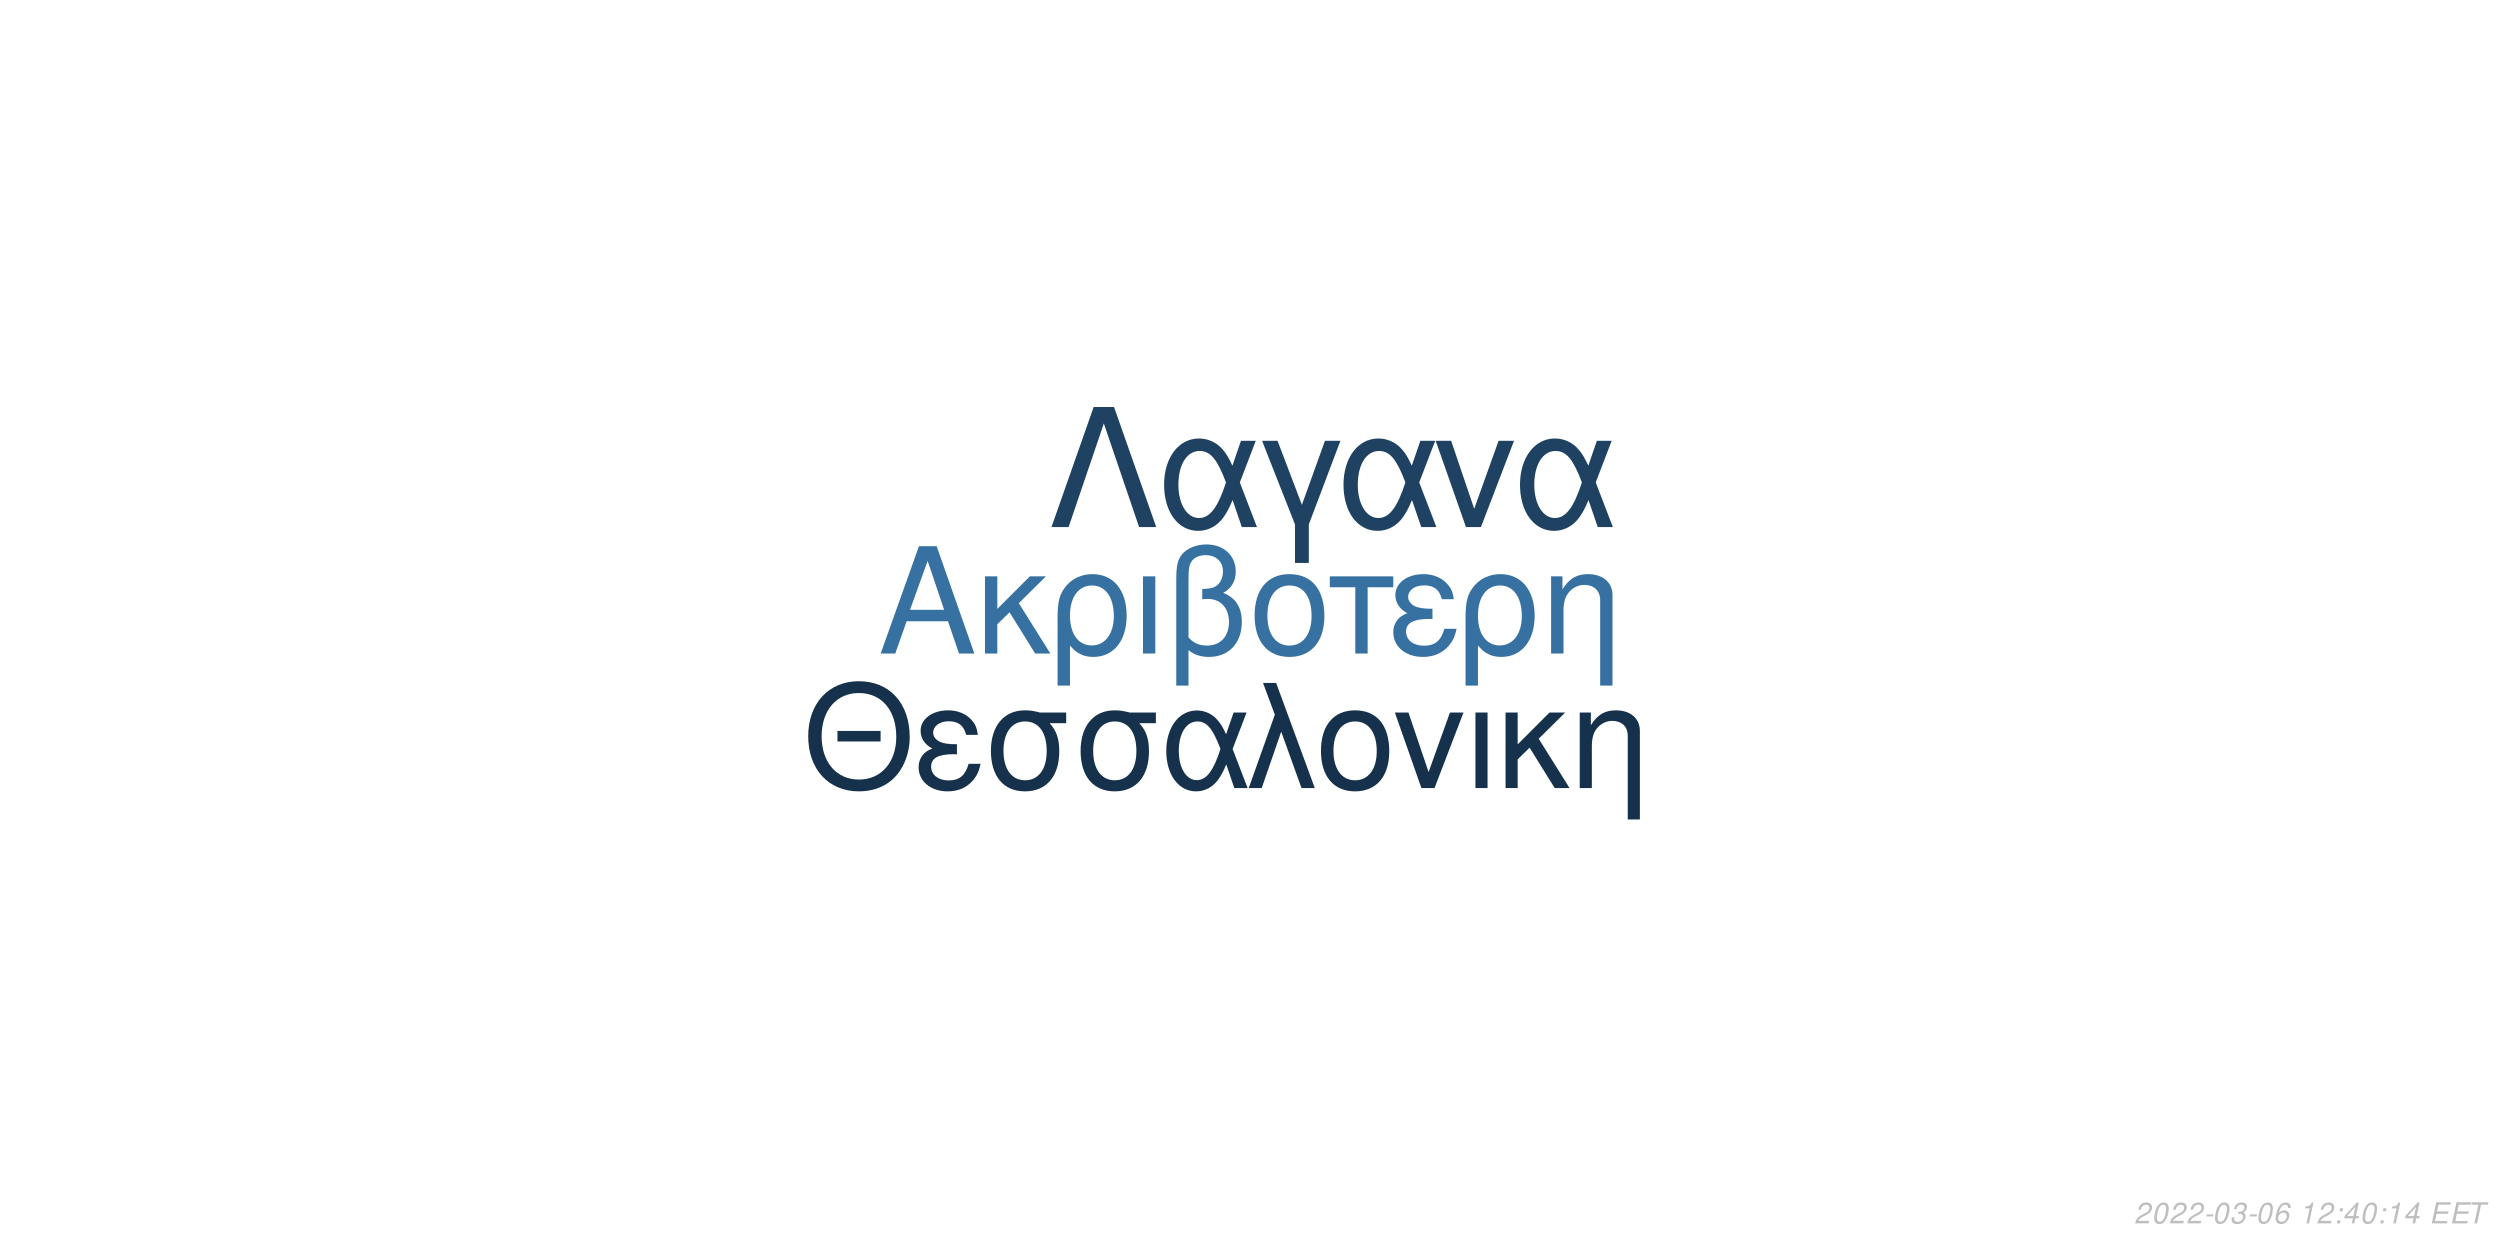
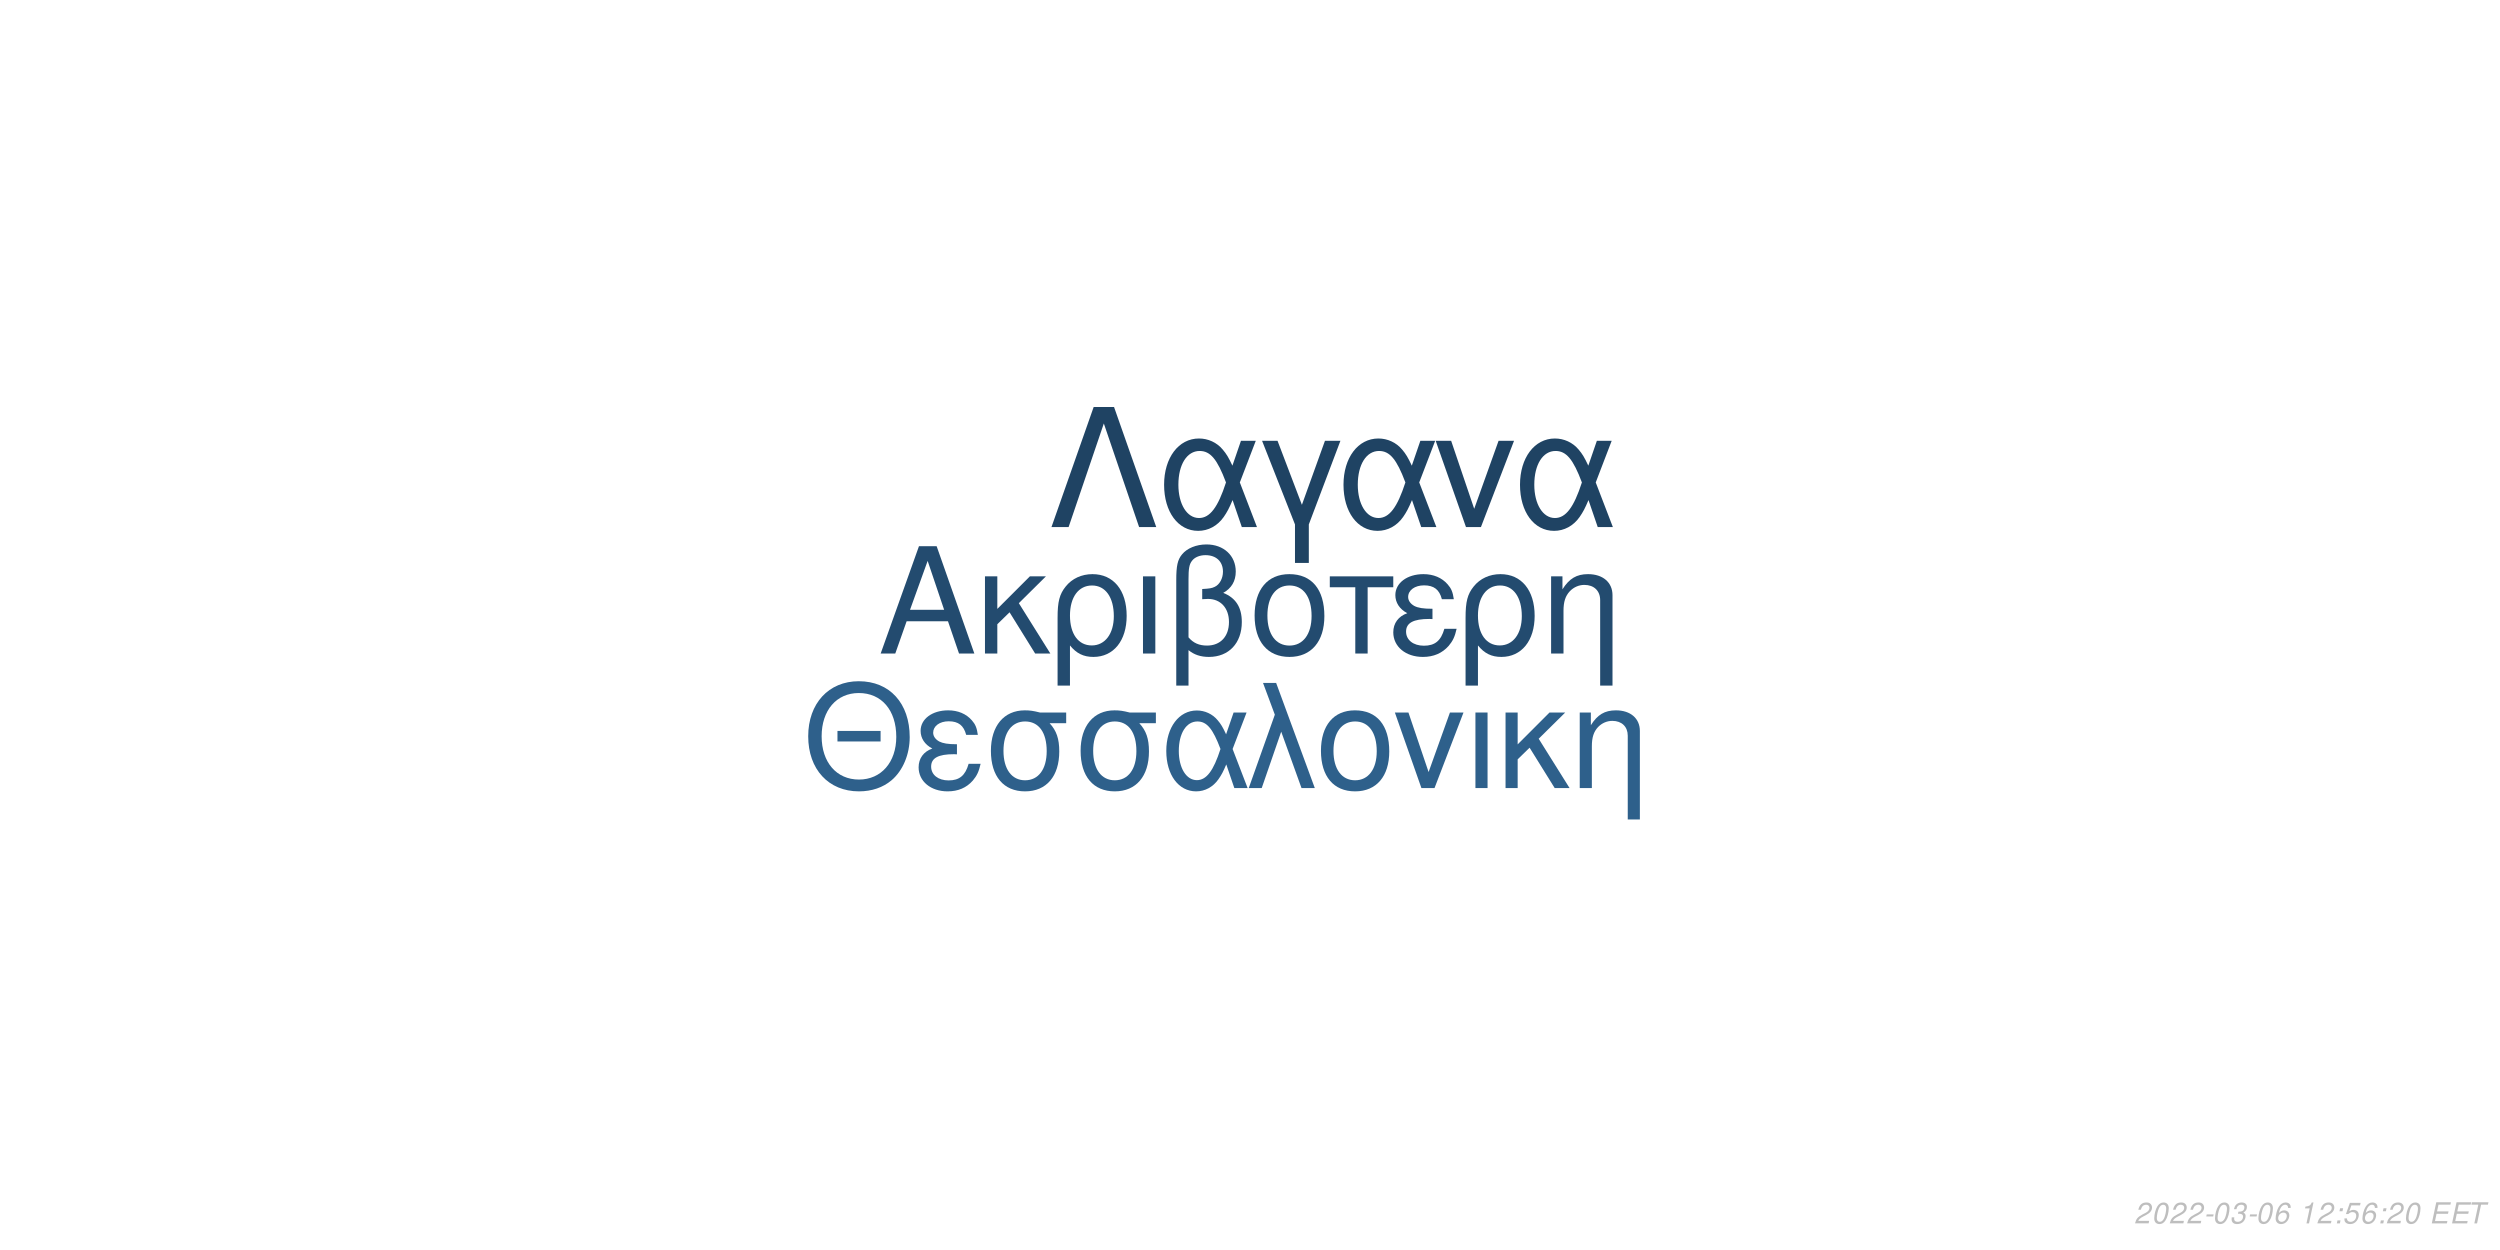
<svg xmlns="http://www.w3.org/2000/svg" xmlns:xlink="http://www.w3.org/1999/xlink" width="864pt" height="432pt" viewBox="0 0 864 432" version="1.1">
  <defs>
    <g>
      <symbol overflow="visible" id="glyph0-0">
        <path style="stroke:none;" d="" />
      </symbol>
      <symbol overflow="visible" id="glyph0-1">
        <path style="stroke:none;" d="M 24.125 -11.141 L 27.938 0 L 33.234 0 L 20.203 -37.094 L 14.094 -37.094 L 0.859 0 L 5.906 0 L 9.828 -11.141 Z M 22.797 -15.109 L 11 -15.109 L 17.094 -32.016 Z M 22.797 -15.109 " />
      </symbol>
      <symbol overflow="visible" id="glyph0-2">
        <path style="stroke:none;" d="M 7.172 -15.422 L 7.172 -26.672 L 2.906 -26.672 L 2.906 0 L 7.172 0 L 7.172 -10.125 L 11.406 -14.25 L 20.25 0 L 25.5 0 L 14.609 -17.406 L 23.969 -26.672 L 18.422 -26.672 Z M 7.172 -15.422 " />
      </symbol>
      <symbol overflow="visible" id="glyph0-3">
        <path style="stroke:none;" d="M 3 11.094 L 7.281 11.094 L 7.281 -2.797 C 9.516 -0.047 11.953 1.172 15.375 1.172 C 22.344 1.172 26.875 -4.422 26.875 -13.031 C 26.875 -21.891 22.297 -27.438 15.062 -27.438 C 11.297 -27.438 7.984 -25.906 5.797 -23.156 C 3.672 -20.516 3 -17.969 3 -12.359 Z M 14.906 -23.516 C 19.547 -23.516 22.438 -19.438 22.438 -12.922 C 22.438 -6.812 19.391 -2.797 14.812 -2.797 C 10.172 -2.797 7.281 -6.766 7.281 -13.125 C 7.281 -19.484 10.234 -23.516 14.906 -23.516 Z M 14.906 -23.516 " />
      </symbol>
      <symbol overflow="visible" id="glyph0-4">
        <path style="stroke:none;" d="M 3.516 0 L 7.781 0 L 7.781 -26.672 L 3.516 -26.672 Z M 3.516 0 " />
      </symbol>
      <symbol overflow="visible" id="glyph0-5">
        <path style="stroke:none;" d="M 4.016 11.094 L 8.25 11.094 L 8.25 -1.172 C 10.172 0.406 12.422 1.172 15.312 1.172 C 22.188 1.172 26.672 -3.609 26.672 -10.891 C 26.672 -15.984 24.578 -19.234 20.25 -20.969 C 23.109 -22.547 24.578 -25.031 24.578 -28.344 C 24.578 -33.844 20.406 -37.703 14.453 -37.703 C 10.938 -37.703 7.734 -36.391 6 -34.25 C 4.484 -32.422 4.016 -30.328 4.016 -25.391 Z M 8.25 -25.656 C 8.25 -29.359 8.5 -30.844 9.469 -32.062 C 10.375 -33.281 12.156 -34 14.094 -34 C 17.812 -34 20.156 -31.812 20.156 -28.297 C 20.156 -25.953 18.984 -23.812 17.297 -23.047 C 16.281 -22.547 15.469 -22.438 12.984 -22.297 L 12.984 -18.781 C 13.734 -18.828 14.344 -18.875 14.969 -18.875 C 19.344 -18.875 22.234 -15.719 22.234 -10.891 C 22.234 -5.906 19.281 -2.75 14.656 -2.75 C 11.953 -2.75 9.922 -3.609 8.25 -5.594 Z M 8.25 -25.656 " />
      </symbol>
      <symbol overflow="visible" id="glyph0-6">
        <path style="stroke:none;" d="M 14.094 -27.438 C 6.562 -27.438 2.094 -22.094 2.094 -13.125 C 2.094 -4.125 6.562 1.172 14.141 1.172 C 21.672 1.172 26.203 -4.172 26.203 -12.922 C 26.203 -22.188 21.828 -27.438 14.094 -27.438 Z M 14.141 -23.516 C 18.938 -23.516 21.781 -19.594 21.781 -12.984 C 21.781 -6.672 18.828 -2.75 14.141 -2.75 C 9.422 -2.75 6.516 -6.672 6.516 -13.125 C 6.516 -19.594 9.422 -23.516 14.141 -23.516 Z M 14.141 -23.516 " />
      </symbol>
      <symbol overflow="visible" id="glyph0-7">
        <path style="stroke:none;" d="M 7.891 0 L 12.156 0 L 12.156 -22.906 L 21.016 -22.906 L 21.016 -26.672 L -0.922 -26.672 L -0.922 -22.906 L 7.891 -22.906 Z M 7.891 0 " />
      </symbol>
      <symbol overflow="visible" id="glyph0-8">
        <path style="stroke:none;" d="M 14.562 -15.469 C 11.344 -15.469 9.562 -15.781 8.297 -16.438 C 6.922 -17.203 6.156 -18.328 6.156 -19.547 C 6.156 -21.891 8.453 -23.562 11.656 -23.562 C 15.062 -23.562 16.953 -22.094 17.812 -18.781 L 21.938 -18.781 C 21.578 -21.266 21.062 -22.5 19.797 -23.922 C 17.812 -26.203 14.906 -27.438 11.453 -27.438 C 5.797 -27.438 1.734 -24.375 1.734 -20.203 C 1.734 -17.609 3.156 -15.375 5.859 -13.938 C 2.797 -12.875 1.016 -10.484 1.016 -7.328 C 1.016 -2.391 5.297 1.172 11.25 1.172 C 14.969 1.172 17.906 -0.109 20.156 -2.641 C 21.578 -4.328 22.297 -5.797 22.906 -8.547 L 18.672 -8.547 C 17.5 -4.422 15.422 -2.703 11.609 -2.703 C 7.938 -2.703 5.438 -4.688 5.438 -7.578 C 5.438 -10.578 7.938 -11.953 13.484 -11.953 C 13.641 -11.953 14.094 -11.953 14.562 -11.906 Z M 14.562 -15.469 " />
      </symbol>
      <symbol overflow="visible" id="glyph0-9">
        <path style="stroke:none;" d="M 3.562 -26.672 L 3.562 0 L 7.844 0 L 7.844 -14.703 C 7.844 -17.906 8.5 -19.891 10.031 -21.531 C 11.406 -22.953 13.188 -23.719 15.062 -23.719 C 18.375 -23.719 20.516 -21.672 20.516 -18.469 L 20.516 11.094 L 24.781 11.094 L 24.781 -20.156 C 24.781 -24.578 21.469 -27.438 16.328 -27.438 C 12.359 -27.438 9.828 -25.906 7.484 -22.188 L 7.484 -26.672 Z M 3.562 -26.672 " />
      </symbol>
      <symbol overflow="visible" id="glyph1-0">
        <path style="stroke:none;" d="" />
      </symbol>
      <symbol overflow="visible" id="glyph1-1">
        <path style="stroke:none;" d="M 26.859 -19.734 L 11.953 -19.734 L 11.953 -16.094 L 26.859 -16.094 Z M 19.328 -36.922 C 8.922 -36.922 1.844 -29.25 1.844 -17.891 C 1.844 -6.484 8.875 1.141 19.391 1.141 C 23.812 1.141 27.703 -0.203 30.641 -2.688 C 34.578 -6.031 36.922 -11.656 36.922 -17.594 C 36.922 -29.297 30 -36.922 19.328 -36.922 Z M 19.328 -32.844 C 27.203 -32.844 32.281 -26.906 32.281 -17.688 C 32.281 -8.922 27.062 -2.938 19.391 -2.938 C 11.609 -2.938 6.484 -8.922 6.484 -17.891 C 6.484 -26.859 11.609 -32.844 19.328 -32.844 Z M 19.328 -32.844 " />
      </symbol>
      <symbol overflow="visible" id="glyph1-2">
        <path style="stroke:none;" d="M 14.25 -15.141 C 11.109 -15.141 9.375 -15.453 8.125 -16.094 C 6.781 -16.844 6.031 -17.938 6.031 -19.141 C 6.031 -21.422 8.266 -23.078 11.406 -23.078 C 14.75 -23.078 16.594 -21.625 17.438 -18.391 L 21.469 -18.391 C 21.125 -20.828 20.625 -22.031 19.391 -23.422 C 17.438 -25.656 14.594 -26.859 11.219 -26.859 C 5.688 -26.859 1.688 -23.875 1.688 -19.781 C 1.688 -17.234 3.094 -15.047 5.734 -13.656 C 2.734 -12.609 1 -10.266 1 -7.172 C 1 -2.344 5.188 1.141 11.016 1.141 C 14.656 1.141 17.547 -0.094 19.734 -2.594 C 21.125 -4.234 21.828 -5.688 22.422 -8.375 L 18.281 -8.375 C 17.141 -4.328 15.094 -2.641 11.359 -2.641 C 7.766 -2.641 5.328 -4.578 5.328 -7.422 C 5.328 -10.359 7.766 -11.703 13.203 -11.703 C 13.359 -11.703 13.797 -11.703 14.25 -11.656 Z M 14.25 -15.141 " />
      </symbol>
      <symbol overflow="visible" id="glyph1-3">
        <path style="stroke:none;" d="M 29 -26.109 L 19.938 -26.109 C 17.594 -26.703 16.438 -26.859 14.703 -26.859 C 7.469 -26.859 2.984 -21.469 2.984 -12.859 C 2.984 -4.031 7.375 1.141 14.797 1.141 C 22.172 1.141 26.609 -4.078 26.609 -12.656 C 26.609 -17.047 25.656 -19.828 23.266 -22.422 L 29 -22.422 Z M 14.797 -23.016 C 19.531 -23.016 22.266 -19.234 22.266 -12.75 C 22.266 -6.531 19.438 -2.688 14.797 -2.688 C 10.172 -2.688 7.328 -6.531 7.328 -12.859 C 7.328 -19.188 10.172 -23.016 14.797 -23.016 Z M 14.797 -23.016 " />
      </symbol>
      <symbol overflow="visible" id="glyph1-4">
        <path style="stroke:none;" d="M 29.344 -26.109 L 24.859 -26.109 L 22.266 -18.578 C 21.125 -21.031 20.484 -22.125 19.328 -23.469 C 17.547 -25.609 14.906 -26.812 12.156 -26.812 C 5.984 -26.812 1.594 -20.984 1.594 -12.812 C 1.594 -4.578 5.828 1.141 11.906 1.141 C 14.953 1.141 17.734 -0.344 19.625 -3.047 C 20.672 -4.531 21.281 -5.688 22.328 -8.172 L 25.109 0 L 29.703 0 L 24.516 -13.5 Z M 20.328 -13.5 C 17.891 -5.922 15.453 -2.734 12.156 -2.734 C 8.516 -2.734 5.922 -6.922 5.922 -12.812 C 5.922 -18.938 8.516 -23.016 12.359 -23.016 C 15.594 -23.016 17.688 -20.531 20.328 -13.5 Z M 20.328 -13.5 " />
      </symbol>
      <symbol overflow="visible" id="glyph1-5">
        <path style="stroke:none;" d="M 1.094 0 L 5.578 0 L 12.312 -19.484 L 19.328 0 L 23.922 0 L 10.562 -36.328 L 6.031 -36.328 L 10.109 -25.359 Z M 1.094 0 " />
      </symbol>
      <symbol overflow="visible" id="glyph1-6">
        <path style="stroke:none;" d="M 13.797 -26.859 C 6.422 -26.859 2.047 -21.625 2.047 -12.859 C 2.047 -4.031 6.422 1.141 13.859 1.141 C 21.234 1.141 25.656 -4.078 25.656 -12.656 C 25.656 -21.719 21.375 -26.859 13.797 -26.859 Z M 13.859 -23.016 C 18.531 -23.016 21.328 -19.188 21.328 -12.703 C 21.328 -6.531 18.438 -2.688 13.859 -2.688 C 9.219 -2.688 6.375 -6.531 6.375 -12.859 C 6.375 -19.188 9.219 -23.016 13.859 -23.016 Z M 13.859 -23.016 " />
      </symbol>
      <symbol overflow="visible" id="glyph1-7">
        <path style="stroke:none;" d="M 14.297 0 L 24.312 -26.109 L 19.625 -26.109 L 12.25 -5.531 L 5.281 -26.109 L 0.594 -26.109 L 9.766 0 Z M 14.297 0 " />
      </symbol>
      <symbol overflow="visible" id="glyph1-8">
        <path style="stroke:none;" d="M 3.438 0 L 7.625 0 L 7.625 -26.109 L 3.438 -26.109 Z M 3.438 0 " />
      </symbol>
      <symbol overflow="visible" id="glyph1-9">
        <path style="stroke:none;" d="M 7.031 -15.094 L 7.031 -26.109 L 2.844 -26.109 L 2.844 0 L 7.031 0 L 7.031 -9.922 L 11.156 -13.953 L 19.828 0 L 24.969 0 L 14.297 -17.047 L 23.469 -26.109 L 18.031 -26.109 Z M 7.031 -15.094 " />
      </symbol>
      <symbol overflow="visible" id="glyph1-10">
        <path style="stroke:none;" d="M 3.484 -26.109 L 3.484 0 L 7.672 0 L 7.672 -14.406 C 7.672 -17.547 8.328 -19.484 9.812 -21.078 C 11.156 -22.469 12.906 -23.219 14.75 -23.219 C 17.984 -23.219 20.078 -21.234 20.078 -18.094 L 20.078 10.859 L 24.266 10.859 L 24.266 -19.734 C 24.266 -24.062 21.031 -26.859 16 -26.859 C 12.109 -26.859 9.609 -25.359 7.328 -21.719 L 7.328 -26.109 Z M 3.484 -26.109 " />
      </symbol>
      <symbol overflow="visible" id="glyph2-0">
        <path style="stroke:none;" d="" />
      </symbol>
      <symbol overflow="visible" id="glyph2-1">
        <path style="stroke:none;" d="M 22.531 -41.484 L 15.484 -41.484 L 0.906 0 L 6.828 0 L 19 -35.797 L 31.188 0 L 37.109 0 Z M 22.531 -41.484 " />
      </symbol>
      <symbol overflow="visible" id="glyph2-2">
        <path style="stroke:none;" d="M 33.516 -29.812 L 28.391 -29.812 L 25.438 -21.219 C 24.125 -24.016 23.391 -25.266 22.078 -26.797 C 20.031 -29.25 17.016 -30.609 13.891 -30.609 C 6.828 -30.609 1.828 -23.953 1.828 -14.625 C 1.828 -5.234 6.656 1.312 13.594 1.312 C 17.078 1.312 20.266 -0.391 22.422 -3.469 C 23.609 -5.172 24.297 -6.484 25.5 -9.328 L 28.688 0 L 33.922 0 L 28 -15.422 Z M 23.219 -15.422 C 20.422 -6.766 17.641 -3.125 13.891 -3.125 C 9.734 -3.125 6.766 -7.906 6.766 -14.625 C 6.766 -21.625 9.734 -26.297 14.109 -26.297 C 17.812 -26.297 20.203 -23.453 23.219 -15.422 Z M 23.219 -15.422 " />
      </symbol>
      <symbol overflow="visible" id="glyph2-3">
        <path style="stroke:none;" d="M 12.062 12.406 L 16.844 12.406 L 16.844 -0.906 L 27.766 -29.812 L 22.422 -29.812 L 14.453 -7.688 L 6.031 -29.812 L 0.688 -29.812 L 12.062 -0.906 Z M 12.062 12.406 " />
      </symbol>
      <symbol overflow="visible" id="glyph2-4">
        <path style="stroke:none;" d="M 16.328 0 L 27.766 -29.812 L 22.422 -29.812 L 14 -6.312 L 6.031 -29.812 L 0.688 -29.812 L 11.156 0 Z M 16.328 0 " />
      </symbol>
      <symbol overflow="visible" id="glyph3-0">
        <path style="stroke:none;" d="" />
      </symbol>
      <symbol overflow="visible" id="glyph3-1">
        <path style="stroke:none;" d="M 5.234 -0.875 L 1.469 -0.875 C 1.641 -1.375 2.203 -1.891 3.109 -2.344 L 4.234 -2.938 C 5.562 -3.625 6.219 -4.469 6.219 -5.484 C 6.219 -5.938 6.062 -6.359 5.797 -6.656 C 5.469 -7.047 4.984 -7.234 4.312 -7.234 C 2.766 -7.234 1.891 -6.453 1.484 -4.734 L 2.375 -4.734 C 2.484 -5.188 2.609 -5.484 2.797 -5.75 C 3.094 -6.203 3.609 -6.453 4.188 -6.453 C 4.891 -6.453 5.344 -6.031 5.344 -5.375 C 5.344 -4.703 4.859 -4.094 4.016 -3.656 L 2.984 -3.125 C 1.234 -2.188 0.797 -1.656 0.344 -0.016 L 5.047 -0.016 Z M 5.234 -0.875 " />
      </symbol>
      <symbol overflow="visible" id="glyph3-2">
        <path style="stroke:none;" d="M 4.203 -7.234 C 3.375 -7.234 2.688 -6.812 2.125 -5.984 C 1.484 -5.047 0.984 -3.188 0.984 -1.734 C 0.984 -1.109 1.172 -0.562 1.484 -0.266 C 1.797 0.047 2.281 0.234 2.766 0.234 C 3.625 0.234 4.281 -0.156 4.859 -1.016 C 5.516 -1.953 6 -3.797 6 -5.266 C 6 -6.5 5.328 -7.234 4.203 -7.234 Z M 4.094 -6.453 C 4.734 -6.453 5.125 -5.984 5.125 -5.156 C 5.125 -4.203 4.781 -2.625 4.406 -1.812 C 3.984 -0.938 3.516 -0.547 2.875 -0.547 C 2.25 -0.547 1.875 -1.031 1.875 -1.828 C 1.875 -2.797 2.203 -4.344 2.594 -5.203 C 2.984 -6.047 3.453 -6.453 4.094 -6.453 Z M 4.094 -6.453 " />
      </symbol>
      <symbol overflow="visible" id="glyph3-3">
        <path style="stroke:none;" d="M 3.516 -3.125 L 1.125 -3.125 L 0.969 -2.406 L 3.359 -2.406 Z M 3.516 -3.125 " />
      </symbol>
      <symbol overflow="visible" id="glyph3-4">
        <path style="stroke:none;" d="M 2.922 -3.312 C 3.125 -3.344 3.234 -3.344 3.375 -3.344 C 4.203 -3.344 4.688 -3 4.688 -2.406 C 4.688 -1.312 3.906 -0.547 2.781 -0.547 C 2.047 -0.547 1.594 -0.938 1.594 -1.562 C 1.594 -1.719 1.609 -1.844 1.656 -2.094 L 0.766 -2.094 C 0.734 -1.797 0.719 -1.641 0.719 -1.469 C 0.719 -0.375 1.406 0.234 2.641 0.234 C 3.547 0.234 4.297 -0.078 4.812 -0.656 C 5.266 -1.156 5.562 -1.875 5.562 -2.547 C 5.562 -3.125 5.344 -3.453 4.797 -3.734 C 5.641 -4.234 6.016 -4.844 6.016 -5.734 C 6.016 -6.656 5.312 -7.234 4.203 -7.234 C 3.375 -7.234 2.672 -6.938 2.188 -6.375 C 1.891 -6.031 1.703 -5.641 1.516 -4.906 L 2.391 -4.906 C 2.5 -5.359 2.594 -5.594 2.734 -5.812 C 3.047 -6.234 3.516 -6.453 4.078 -6.453 C 4.734 -6.453 5.141 -6.125 5.141 -5.578 C 5.141 -5.188 5.016 -4.797 4.797 -4.547 C 4.516 -4.234 4 -4.062 3.266 -4.062 L 3.078 -4.062 Z M 2.922 -3.312 " />
      </symbol>
      <symbol overflow="visible" id="glyph3-5">
        <path style="stroke:none;" d="M 6.125 -5.344 L 6.141 -5.625 C 6.141 -6.609 5.453 -7.234 4.391 -7.234 C 3.438 -7.234 2.641 -6.719 2.016 -5.703 C 1.422 -4.781 0.938 -2.953 0.938 -1.688 C 0.938 -0.516 1.688 0.234 2.859 0.234 C 3.703 0.234 4.438 -0.156 5 -0.875 C 5.406 -1.422 5.672 -2.156 5.672 -2.766 C 5.672 -3.812 4.969 -4.5 3.906 -4.5 C 3.234 -4.5 2.672 -4.234 2.094 -3.625 C 2.406 -5.375 3.234 -6.453 4.25 -6.453 C 4.703 -6.453 5.062 -6.234 5.172 -5.844 C 5.203 -5.719 5.234 -5.578 5.25 -5.344 Z M 3.656 -3.734 C 4.344 -3.734 4.797 -3.281 4.797 -2.625 C 4.797 -1.469 3.984 -0.547 2.984 -0.547 C 2.297 -0.547 1.812 -1.047 1.812 -1.766 C 1.812 -2.859 2.625 -3.734 3.656 -3.734 Z M 3.656 -3.734 " />
      </symbol>
      <symbol overflow="visible" id="glyph3-6">
        <path style="stroke:none;" d="" />
      </symbol>
      <symbol overflow="visible" id="glyph3-7">
        <path style="stroke:none;" d="M 3.703 -5.188 L 2.594 0 L 3.469 0 L 5.016 -7.234 L 4.438 -7.234 C 3.906 -6.156 3.688 -6.016 2.234 -5.812 L 2.109 -5.188 Z M 3.703 -5.188 " />
      </symbol>
      <symbol overflow="visible" id="glyph3-8">
        <path style="stroke:none;" d="M 2.359 -1.031 L 1.312 -1.031 L 1.094 0 L 2.141 0 Z M 3.266 -5.234 L 2.219 -5.234 L 2 -4.203 L 3.047 -4.203 Z M 3.266 -5.234 " />
      </symbol>
      <symbol overflow="visible" id="glyph3-9">
-         <path style="stroke:none;" d="M 3.625 -1.75 L 3.266 0 L 4.141 0 L 4.516 -1.75 L 5.562 -1.75 L 5.734 -2.531 L 4.688 -2.531 L 5.688 -7.234 L 5.016 -7.234 L 0.844 -2.672 L 0.641 -1.75 Z M 3.797 -2.531 L 1.594 -2.531 L 4.469 -5.703 Z M 3.797 -2.531 " />
+         <path style="stroke:none;" d="M 6.297 -7.094 L 2.594 -7.094 L 1.234 -3.234 L 2.047 -3.234 C 2.656 -3.766 2.938 -3.906 3.531 -3.906 C 4.328 -3.906 4.797 -3.453 4.797 -2.688 C 4.797 -1.438 3.969 -0.547 2.828 -0.547 C 2.031 -0.547 1.609 -0.938 1.578 -1.734 L 0.703 -1.734 L 0.703 -1.516 C 0.703 -0.938 0.844 -0.547 1.188 -0.266 C 1.562 0.062 2.078 0.234 2.703 0.234 C 3.656 0.234 4.391 -0.156 4.984 -0.922 C 5.422 -1.5 5.672 -2.234 5.672 -2.953 C 5.672 -4 4.938 -4.672 3.812 -4.672 C 3.328 -4.672 2.906 -4.547 2.406 -4.234 L 3.109 -6.219 L 6.109 -6.219 Z M 6.297 -7.094 " />
      </symbol>
      <symbol overflow="visible" id="glyph3-10">
        <path style="stroke:none;" d="M 2.547 -3.312 L 6.5 -3.312 L 6.688 -4.141 L 2.719 -4.141 L 3.219 -6.469 L 7.344 -6.469 L 7.516 -7.297 L 2.453 -7.297 L 0.906 0 L 6.125 0 L 6.297 -0.812 L 2.016 -0.812 Z M 2.547 -3.312 " />
      </symbol>
      <symbol overflow="visible" id="glyph3-11">
        <path style="stroke:none;" d="M 4.938 -6.469 L 7.312 -6.469 L 7.484 -7.297 L 1.75 -7.297 L 1.578 -6.469 L 3.984 -6.469 L 2.609 0 L 3.547 0 Z M 4.938 -6.469 " />
      </symbol>
    </g>
  </defs>
  <g id="surface1">
    <rect x="0" y="0" width="864" height="432" style="fill:rgb(100%,100%,100%);fill-opacity:1;stroke:none;" />
-     <g style="fill:rgb(21.176%,44.314%,63.529%);fill-opacity:1;">
+     <g style="fill:rgb(13.725%,29.412%,43.529%);fill-opacity:1;">
      <use xlink:href="#glyph0-1" x="303.5" y="225.861" />
      <use xlink:href="#glyph0-2" x="337.5" y="225.861" />
      <use xlink:href="#glyph0-3" x="362.5" y="225.861" />
      <use xlink:href="#glyph0-4" x="391.5" y="225.861" />
      <use xlink:href="#glyph0-5" x="402.5" y="225.861" />
      <use xlink:href="#glyph0-6" x="431.5" y="225.861" />
      <use xlink:href="#glyph0-7" x="460.5" y="225.861" />
      <use xlink:href="#glyph0-8" x="480.5" y="225.861" />
      <use xlink:href="#glyph0-3" x="503.5" y="225.861" />
      <use xlink:href="#glyph0-9" x="532.5" y="225.861" />
    </g>
-     <g style="fill:rgb(8.627%,19.216%,29.412%);fill-opacity:1;">
+     <g style="fill:rgb(18.039%,37.647%,54.51%);fill-opacity:1;">
      <use xlink:href="#glyph1-1" x="277.473" y="272.354" />
      <use xlink:href="#glyph1-2" x="316.473" y="272.354" />
      <use xlink:href="#glyph1-3" x="339.473" y="272.354" />
      <use xlink:href="#glyph1-3" x="370.473" y="272.354" />
      <use xlink:href="#glyph1-4" x="401.473" y="272.354" />
      <use xlink:href="#glyph1-5" x="430.473" y="272.354" />
      <use xlink:href="#glyph1-6" x="454.473" y="272.354" />
      <use xlink:href="#glyph1-7" x="481.473" y="272.354" />
      <use xlink:href="#glyph1-8" x="506.473" y="272.354" />
      <use xlink:href="#glyph1-9" x="517.473" y="272.354" />
      <use xlink:href="#glyph1-10" x="542.473" y="272.354" />
    </g>
-     <g style="fill:rgb(12.157%,25.882%,38.431%);fill-opacity:1;">
+     <g style="fill:rgb(12.157%,26.275%,38.824%);fill-opacity:1;">
      <use xlink:href="#glyph2-1" x="362.484" y="182.152" />
      <use xlink:href="#glyph2-2" x="400.484" y="182.152" />
      <use xlink:href="#glyph2-3" x="435.484" y="182.152" />
      <use xlink:href="#glyph2-2" x="462.484" y="182.152" />
      <use xlink:href="#glyph2-4" x="495.484" y="182.152" />
      <use xlink:href="#glyph2-2" x="523.484" y="182.152" />
    </g>
    <g style="fill:rgb(74.51%,74.51%,74.51%);fill-opacity:1;">
      <use xlink:href="#glyph3-1" x="737.52" y="422.81" />
      <use xlink:href="#glyph3-2" x="743.52" y="422.81" />
      <use xlink:href="#glyph3-1" x="749.52" y="422.81" />
      <use xlink:href="#glyph3-1" x="755.52" y="422.81" />
      <use xlink:href="#glyph3-3" x="761.52" y="422.81" />
      <use xlink:href="#glyph3-2" x="764.52" y="422.81" />
      <use xlink:href="#glyph3-4" x="770.52" y="422.81" />
      <use xlink:href="#glyph3-3" x="776.52" y="422.81" />
      <use xlink:href="#glyph3-2" x="779.52" y="422.81" />
      <use xlink:href="#glyph3-5" x="785.52" y="422.81" />
      <use xlink:href="#glyph3-6" x="791.52" y="422.81" />
      <use xlink:href="#glyph3-7" x="794.52" y="422.81" />
      <use xlink:href="#glyph3-1" x="800.52" y="422.81" />
      <use xlink:href="#glyph3-8" x="806.52" y="422.81" />
      <use xlink:href="#glyph3-9" x="809.52" y="422.81" />
-       <use xlink:href="#glyph3-2" x="815.52" y="422.81" />
+       <use xlink:href="#glyph3-5" x="815.52" y="422.81" />
      <use xlink:href="#glyph3-8" x="821.52" y="422.81" />
-       <use xlink:href="#glyph3-7" x="824.52" y="422.81" />
-       <use xlink:href="#glyph3-9" x="830.52" y="422.81" />
+       <use xlink:href="#glyph3-1" x="824.52" y="422.81" />
+       <use xlink:href="#glyph3-2" x="830.52" y="422.81" />
      <use xlink:href="#glyph3-6" x="836.52" y="422.81" />
      <use xlink:href="#glyph3-10" x="839.52" y="422.81" />
      <use xlink:href="#glyph3-10" x="846.52" y="422.81" />
      <use xlink:href="#glyph3-11" x="852.52" y="422.81" />
    </g>
  </g>
</svg>
